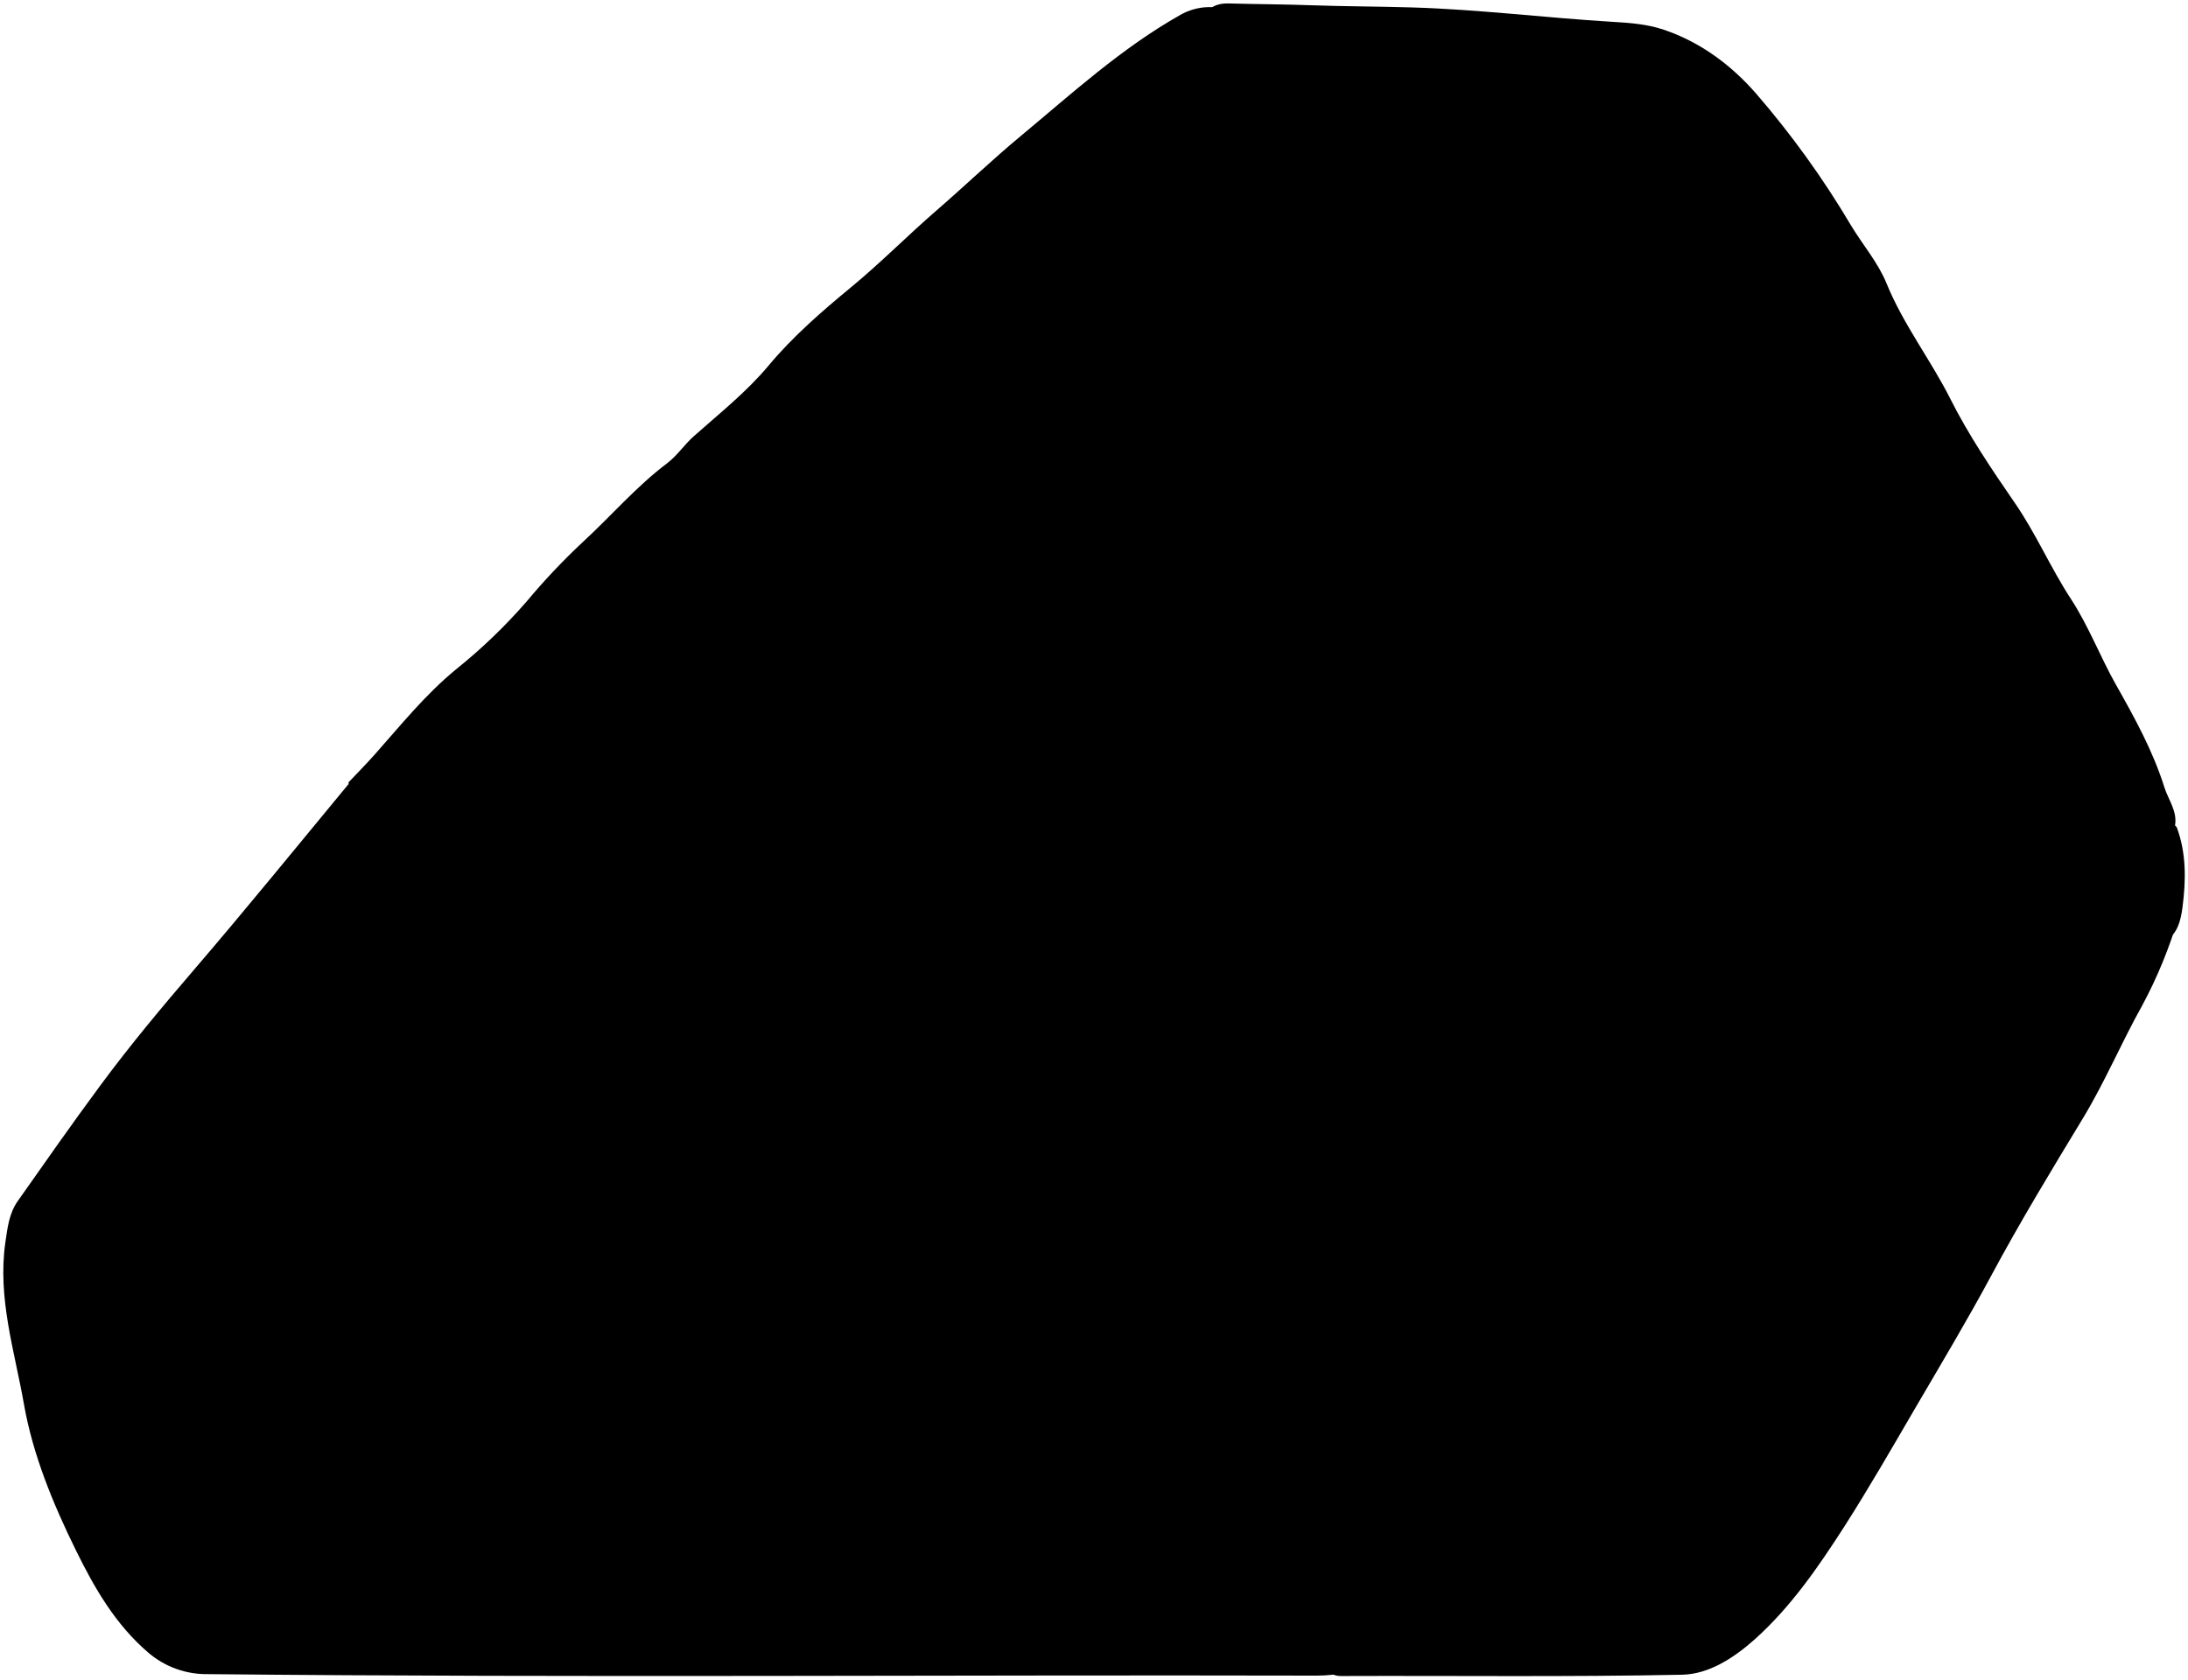
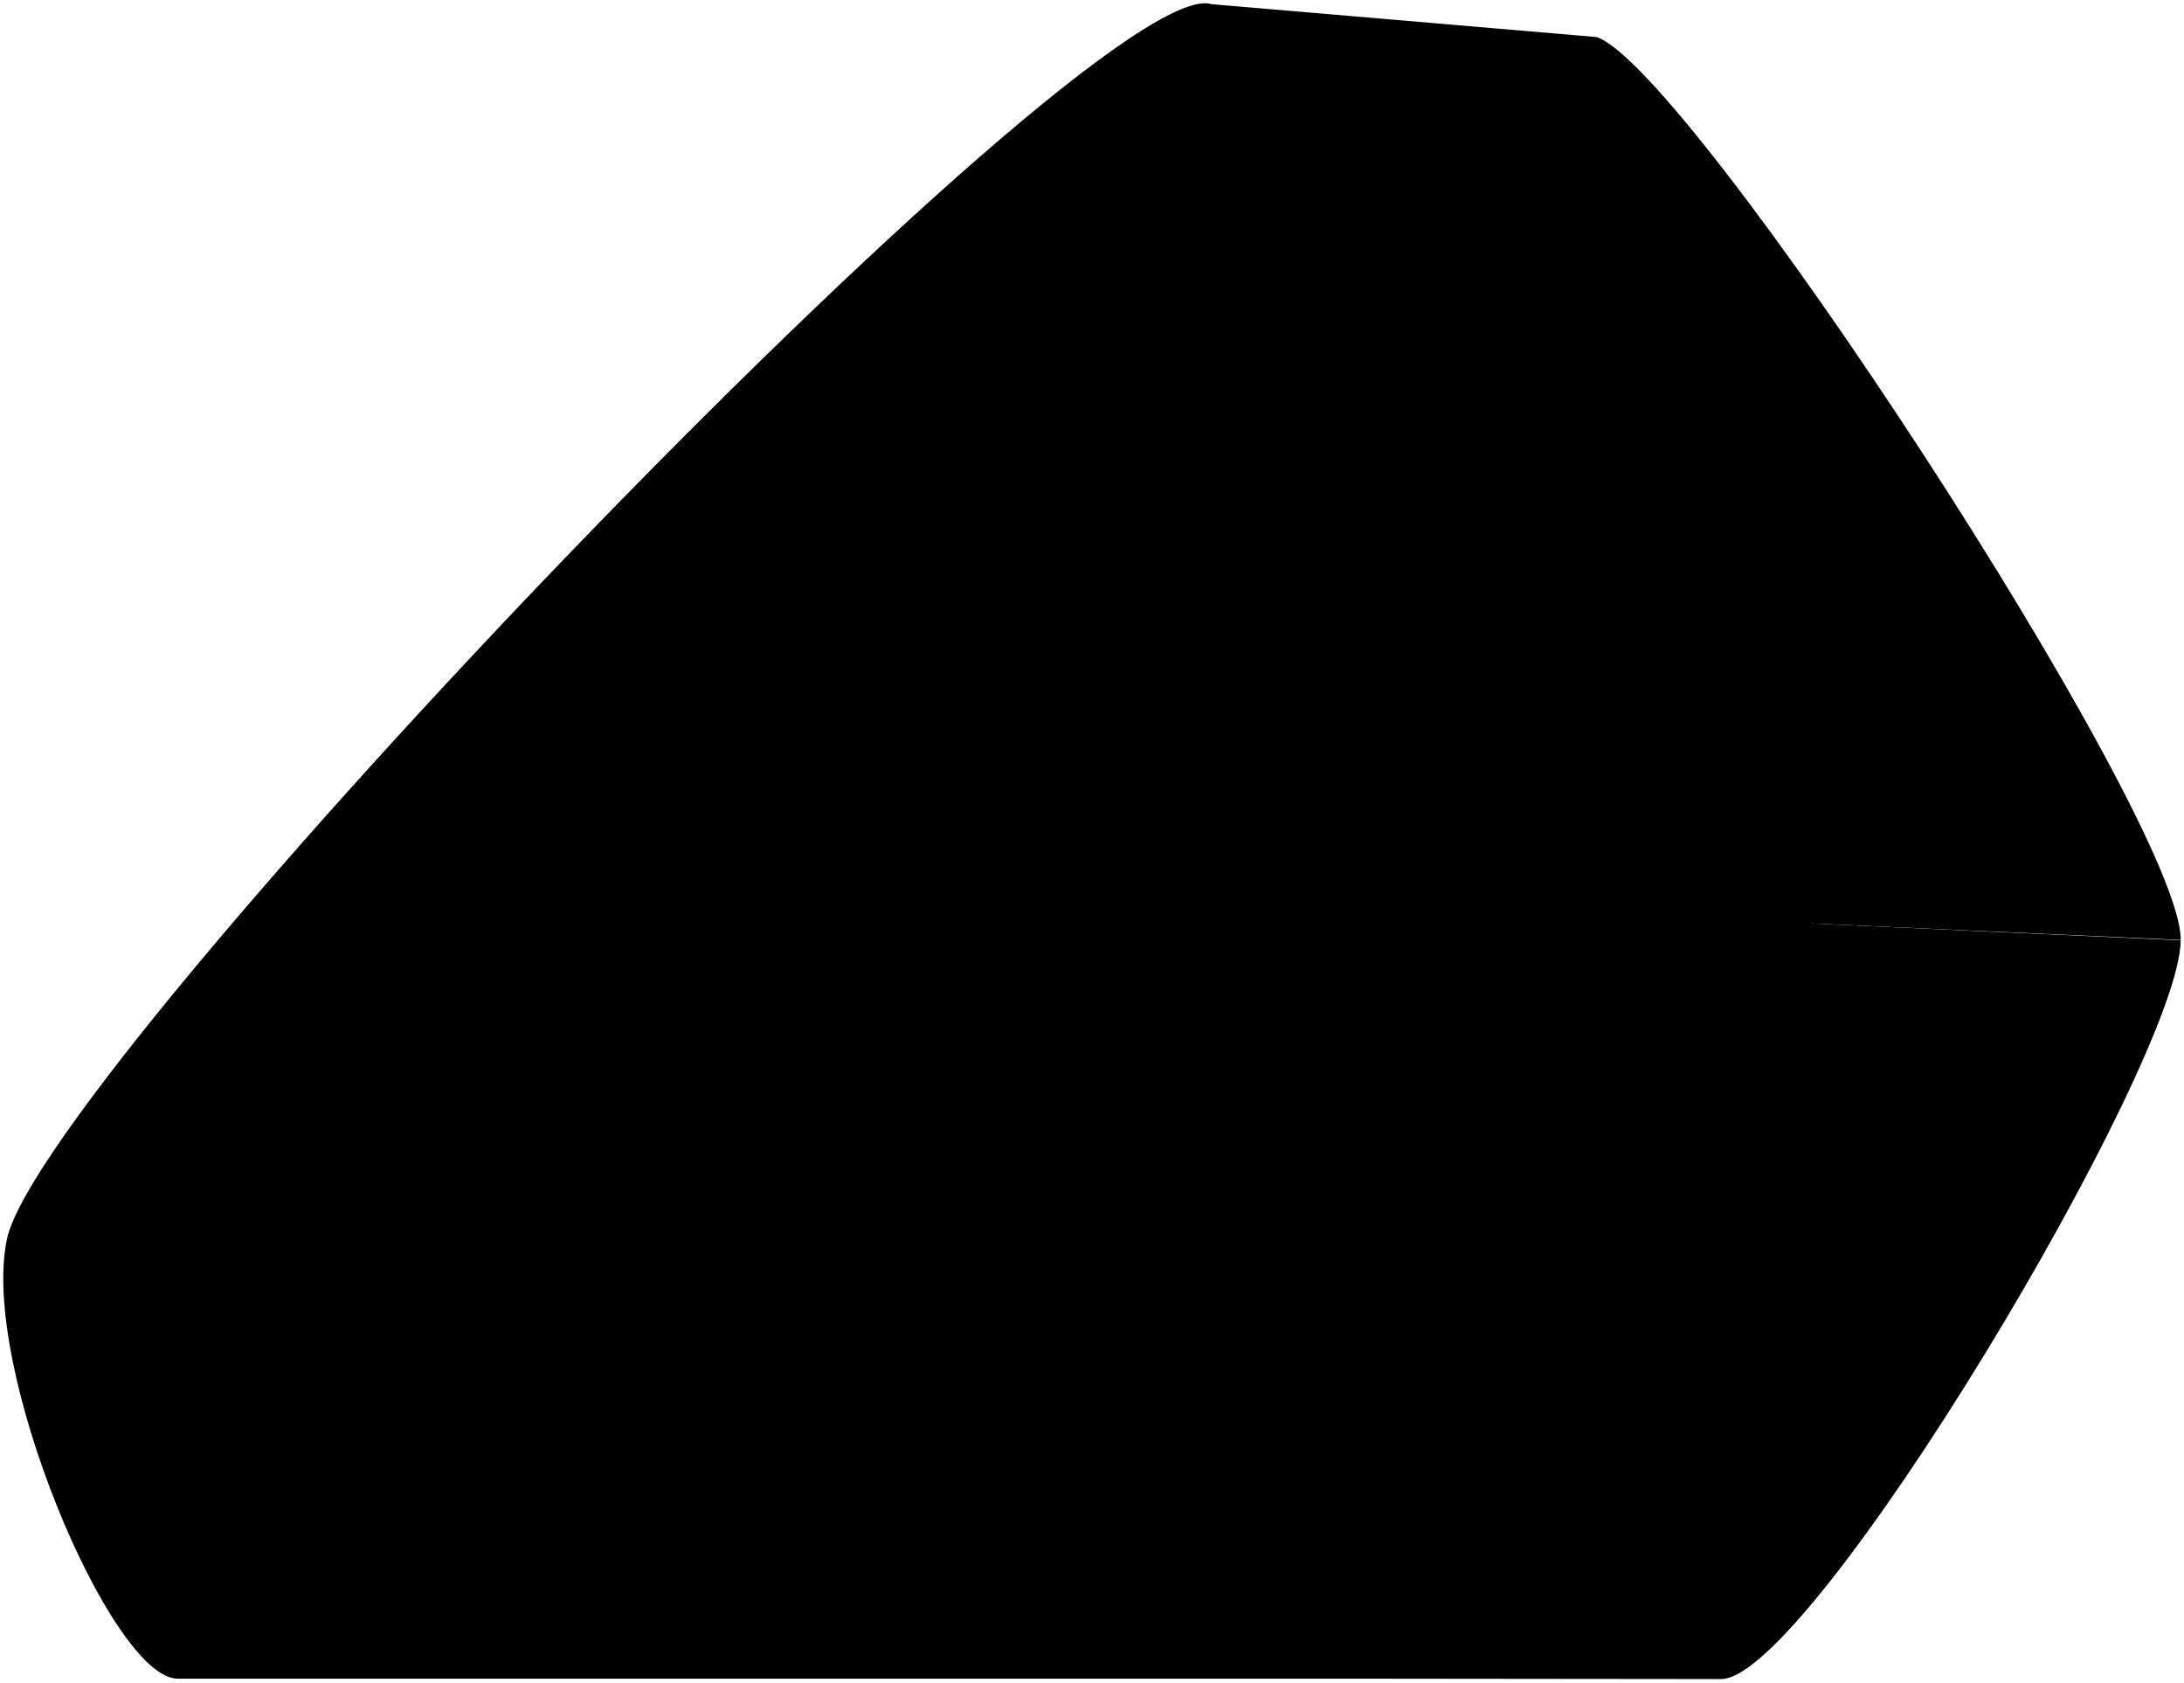
- <svg viewBox="0 0 661.28 507.64">
-   <path class="bottom" d="M657.86,276.53c1.55-4-.64-5-4-5h-26.5c-24.84,0-49.67,0-74.5,0-3.3,0-5.17.74-7.16,3.95-13.37,21.52-27.08,42.83-40.87,64.09-21.75,33.55-43.68,67-65.46,100.52q-19.11,29.43-38,59c-.92,1.44-2.31,3.14-1,4.94a5.64,5.64,0,0,0,5,2.63c34.33-.13,68.67.31,103-.39,8.13-.16,15.7-5.11,22-10.73,10.91-9.79,19.15-21.8,27-34,7.52-11.77,14.49-23.9,21.55-36,7.77-13.28,15.68-26.49,22.94-40,8.66-16.15,18.15-31.79,27.63-47.43,6.67-11,11.63-22.86,17.9-34.06a138.77,138.77,0,0,0,11.06-27" />
-   <path class="top" d="M657.36,249.53c.74-4.29-2-7.71-3.19-11.44-3.44-11-9-21.08-14.68-31.13-4.79-8.49-8.25-17.72-13.62-25.94-6.14-9.39-10.56-19.76-16.94-29-7-10.17-13.95-20.45-19.5-31.49-6-11.88-14.2-22.44-19.27-34.88-2.56-6.29-7.24-11.69-10.78-17.59A274.83,274.83,0,0,0,530.67,28.2C523.21,19.68,514,12.76,502.88,9c-5.09-1.73-10.3-2.09-15.53-2.4-20.17-1.21-40.23-3.74-60.49-4.35-10.16-.31-20.34-.3-30.51-.66-8.32-.3-16.66-.32-25-.55-3.35-.1-6,1-7.45,4-1.19,2.56-1.11,4.65.77,7.59C379,35.1,392.83,57.88,406.86,80.53q22.47,36.27,45,72.5,17.72,28.51,35.5,57,20.24,32.5,40.47,65c1.73,2.79,3.59,5.49,5.16,8.42,3.15,5.87,9.18,5.7,14.86,5.55,10.51-.27,21.06-.14,31.48-1.18,5.57-.56,11,.38,16.54-.12,12.11-1.09,24.32-1.22,36.49-1.66,4.16-.15,8.33,0,12.5,0,10,0,13.63-2.37,14.79-12,1-7.92,1.17-16.16-1.79-24" />
-   <path class="side" d="M105.36,237c-15.54,18.78-30.88,37.7-46.77,56.2-9.7,11.3-19.31,22.81-28.19,34.83-8.53,11.53-16.75,23.27-25,35C2.77,366.74,2.29,371,1.63,375.5c-2.44,16.89,2.78,32.87,5.61,49,2.69,15.3,8.75,30,15.65,44.05,5.64,11.5,12,22.54,21.94,31.05a27,27,0,0,0,18,6.49c111.66,1.12,223.33.18,335,.45,13.59,0,24.35-5.77,31.95-17,7-10.37,14.14-20.72,20.43-31.54,7.35-12.6,15.11-25,22.85-37.28,8.14-12.94,16.21-26,24.77-38.65s15.4-26.44,22.55-40c2.65-5,5.9-9.72,9-14.53,7.22-11.35,14.44-22.79,19.75-35.1,3.63-8.4,2.06-17.58-.69-26.42-5.4-17.43-15.58-32.27-25.11-47.45-7.55-12-14.25-24.68-22.23-36.34-12-17.5-22.12-36.12-34.62-53.27-8.56-11.75-15.74-24.52-24.21-36.35-8.7-12.14-16.08-25.13-25.65-36.78-8.28-10.09-15.09-21.52-23.39-31.67C387.35,17,381,10,373.35,4.54c-4.73-3.4-11.47-2.94-16.54-.08C339,14.5,324,28.23,308.46,41.15c-8.69,7.22-16.93,15.12-25.44,22.49-8.74,7.57-16.9,15.86-25.87,23.25-8.71,7.18-17.46,14.77-24.84,23.6-6.68,8-14.87,14.49-22.61,21.37-2.94,2.61-5,5.88-8.24,8.31-9.23,7-16.81,15.84-25.31,23.68a198.12,198.12,0,0,0-17,18,165.09,165.09,0,0,1-21.4,20.55c-9.21,7.59-16.59,16.77-24.42,25.6-2.58,2.91-5.32,5.68-8,8.51" />
-   <path class="panel" d="M589.36,257c11.34.05,22.67-.18,34,.93,6.51.64,8.22-2.2,7.65-8.45-.69-7.52-5.16-13.17-8.28-19.42-7.78-15.53-15.51-31.15-24.55-46-11.19-18.31-21.11-37.33-32-55.79-10.32-17.45-22-34-32-51.73-5.74-10.19-13.08-19.49-19.89-29.05-1.84-2.58-4.54-3.88-7.91-4.69-12.37-3-24.88-4.44-37.52-5.51-4.34-.37-8.79-.16-13-1a5.6,5.6,0,0,0-6.36,2.81,7.86,7.86,0,0,0-.24,7.92c6.62,12.76,14.33,24.88,22.1,36.94,11.18,17.35,20.23,35.93,31,53.49s21.89,35.32,32.1,53.45c7.31,13,16.26,25,24.3,37.61,4.8,7.52,8.27,15.89,14.53,22.49,4.25,4.48,9.09,7.17,15.51,5.49" />
-   <path class="panel" d="M543.86,346c-2.1,7.39-7.73,12.63-11.5,19-6.69,11.32-12.9,23-20.14,33.91-6.28,9.52-11.89,19.41-17.79,29.13-6.22,10.25-12.51,20.43-19,30.52-2.22,3.47-3.63,7.53-5,11.46-1.8,5,1.33,9.22,6.44,9.52a135.94,135.94,0,0,0,31.45-2.34c8.27-1.46,15.46-6.2,21.15-13.12,9.09-11.06,15.87-23.57,23.31-35.64,10.72-17.43,20.85-35.22,31.06-53,5-8.75,10.4-17.34,15.26-26.13,4.53-8.19,8.79-16.59,13.23-24.87a11.56,11.56,0,0,0,1.46-5c.08-2.87-.07-5.35-4.4-5.65-8.47-.58-16.78-.55-25,1.6a11.08,11.08,0,0,1-4,0c-14.42-1.7-23.52,5.2-30.22,17.4-2.28,4.15-3.53,8.76-6.28,12.62" />
-   <path class="panel" d="M367.36,281c.07-4.62-.89-9.34-4.14-12.35a30.2,30.2,0,0,0-16.35-8.27c-17.92-2.66-35.93-3.61-54-3.92-7.51-.12-15-1-22.5-.87s-14.84.09-22,1.6c-11,2.31-22.89,17.15-16.2,29.39,4.21,7.7,10.8,8.93,18.16,9.39,14.66.93,29.38,1.23,44,2.73,6.75.7,13.52-.22,20,.68A165.15,165.15,0,0,0,334.36,301a115.36,115.36,0,0,0,14-.31c7.94-.85,14.8-4.86,18.55-12.67,1-2.15.16-4.36.49-6.51" />
-   <path class="panel" d="M362.86,342.53c-4.59-8.71-13.43-9.18-21.51-11-9.54-2.12-19.36-1.21-29-2.44-10.77-1.37-21.66-.93-32.48-.48-7.51.31-15,.13-22.5.41-4.84.19-9.65-.31-14.53.86-8.11,1.95-12.32,7.68-13.29,15.64-1.3,10.72,2.13,15.08,10.31,19.5,7.05,3.81,14.89,4.05,22.52,4.88,9.79,1.07,19.64,1.68,29.49,2,11.82.43,23.71,1.12,35.48.3,7.54-.53,15.36-.71,22.59-4.61,10.45-5.63,14.83-13.08,12.93-24.63" />
+ <svg viewBox="0 0 665.37 512.4">
+   <path class="monitorDark" d="M524.37,511.4c27.16,0,139.62-187.73,140-225l-112.23-5.12-145,230Z" />
+   <path class="panelDark" d="M544.63,478.45c11.4-3.1,94.46-132.2,99.91-160.57l-90.09-3.65c-8.69,25.71-83.27,151.6-100.47,164.14Z" />
+   <path class="monitorLight" d="M486.37,11.28c28.06,9,178.37,238.57,178,275l-112.23-5-183-280Z" />
+   <path class="panelLight" d="M507.82,48.14C526,57,634.45,222.73,636.31,246.64l-86-3.6C541,214.75,446.06,69.53,419.21,40.93Z" />
+   <path class="monitorMedium" d="M369.14,1.28c28.06,9,183.38,243.57,183,280-.38,37.28-117.84,230-145,230h-353c-20.23,0-60.42-95.22-52-134C13.53,324.84,333.61-10.13,369.14,1.28Z" />
+   <g class="panelMedium">
+     <path d="M248.71,303.49H351.16c23.31,0,23.31-38.32,0-38.32H248.71C224.51,265.17,224.51,303.49,248.71,303.49Z" />
+     <path d="M248.71,371.28H351.16c23.31,0,23.31-38.33,0-38.33H248.71C224.51,333,224.51,371.28,248.71,371.28Z" />
+   </g>
</svg>
